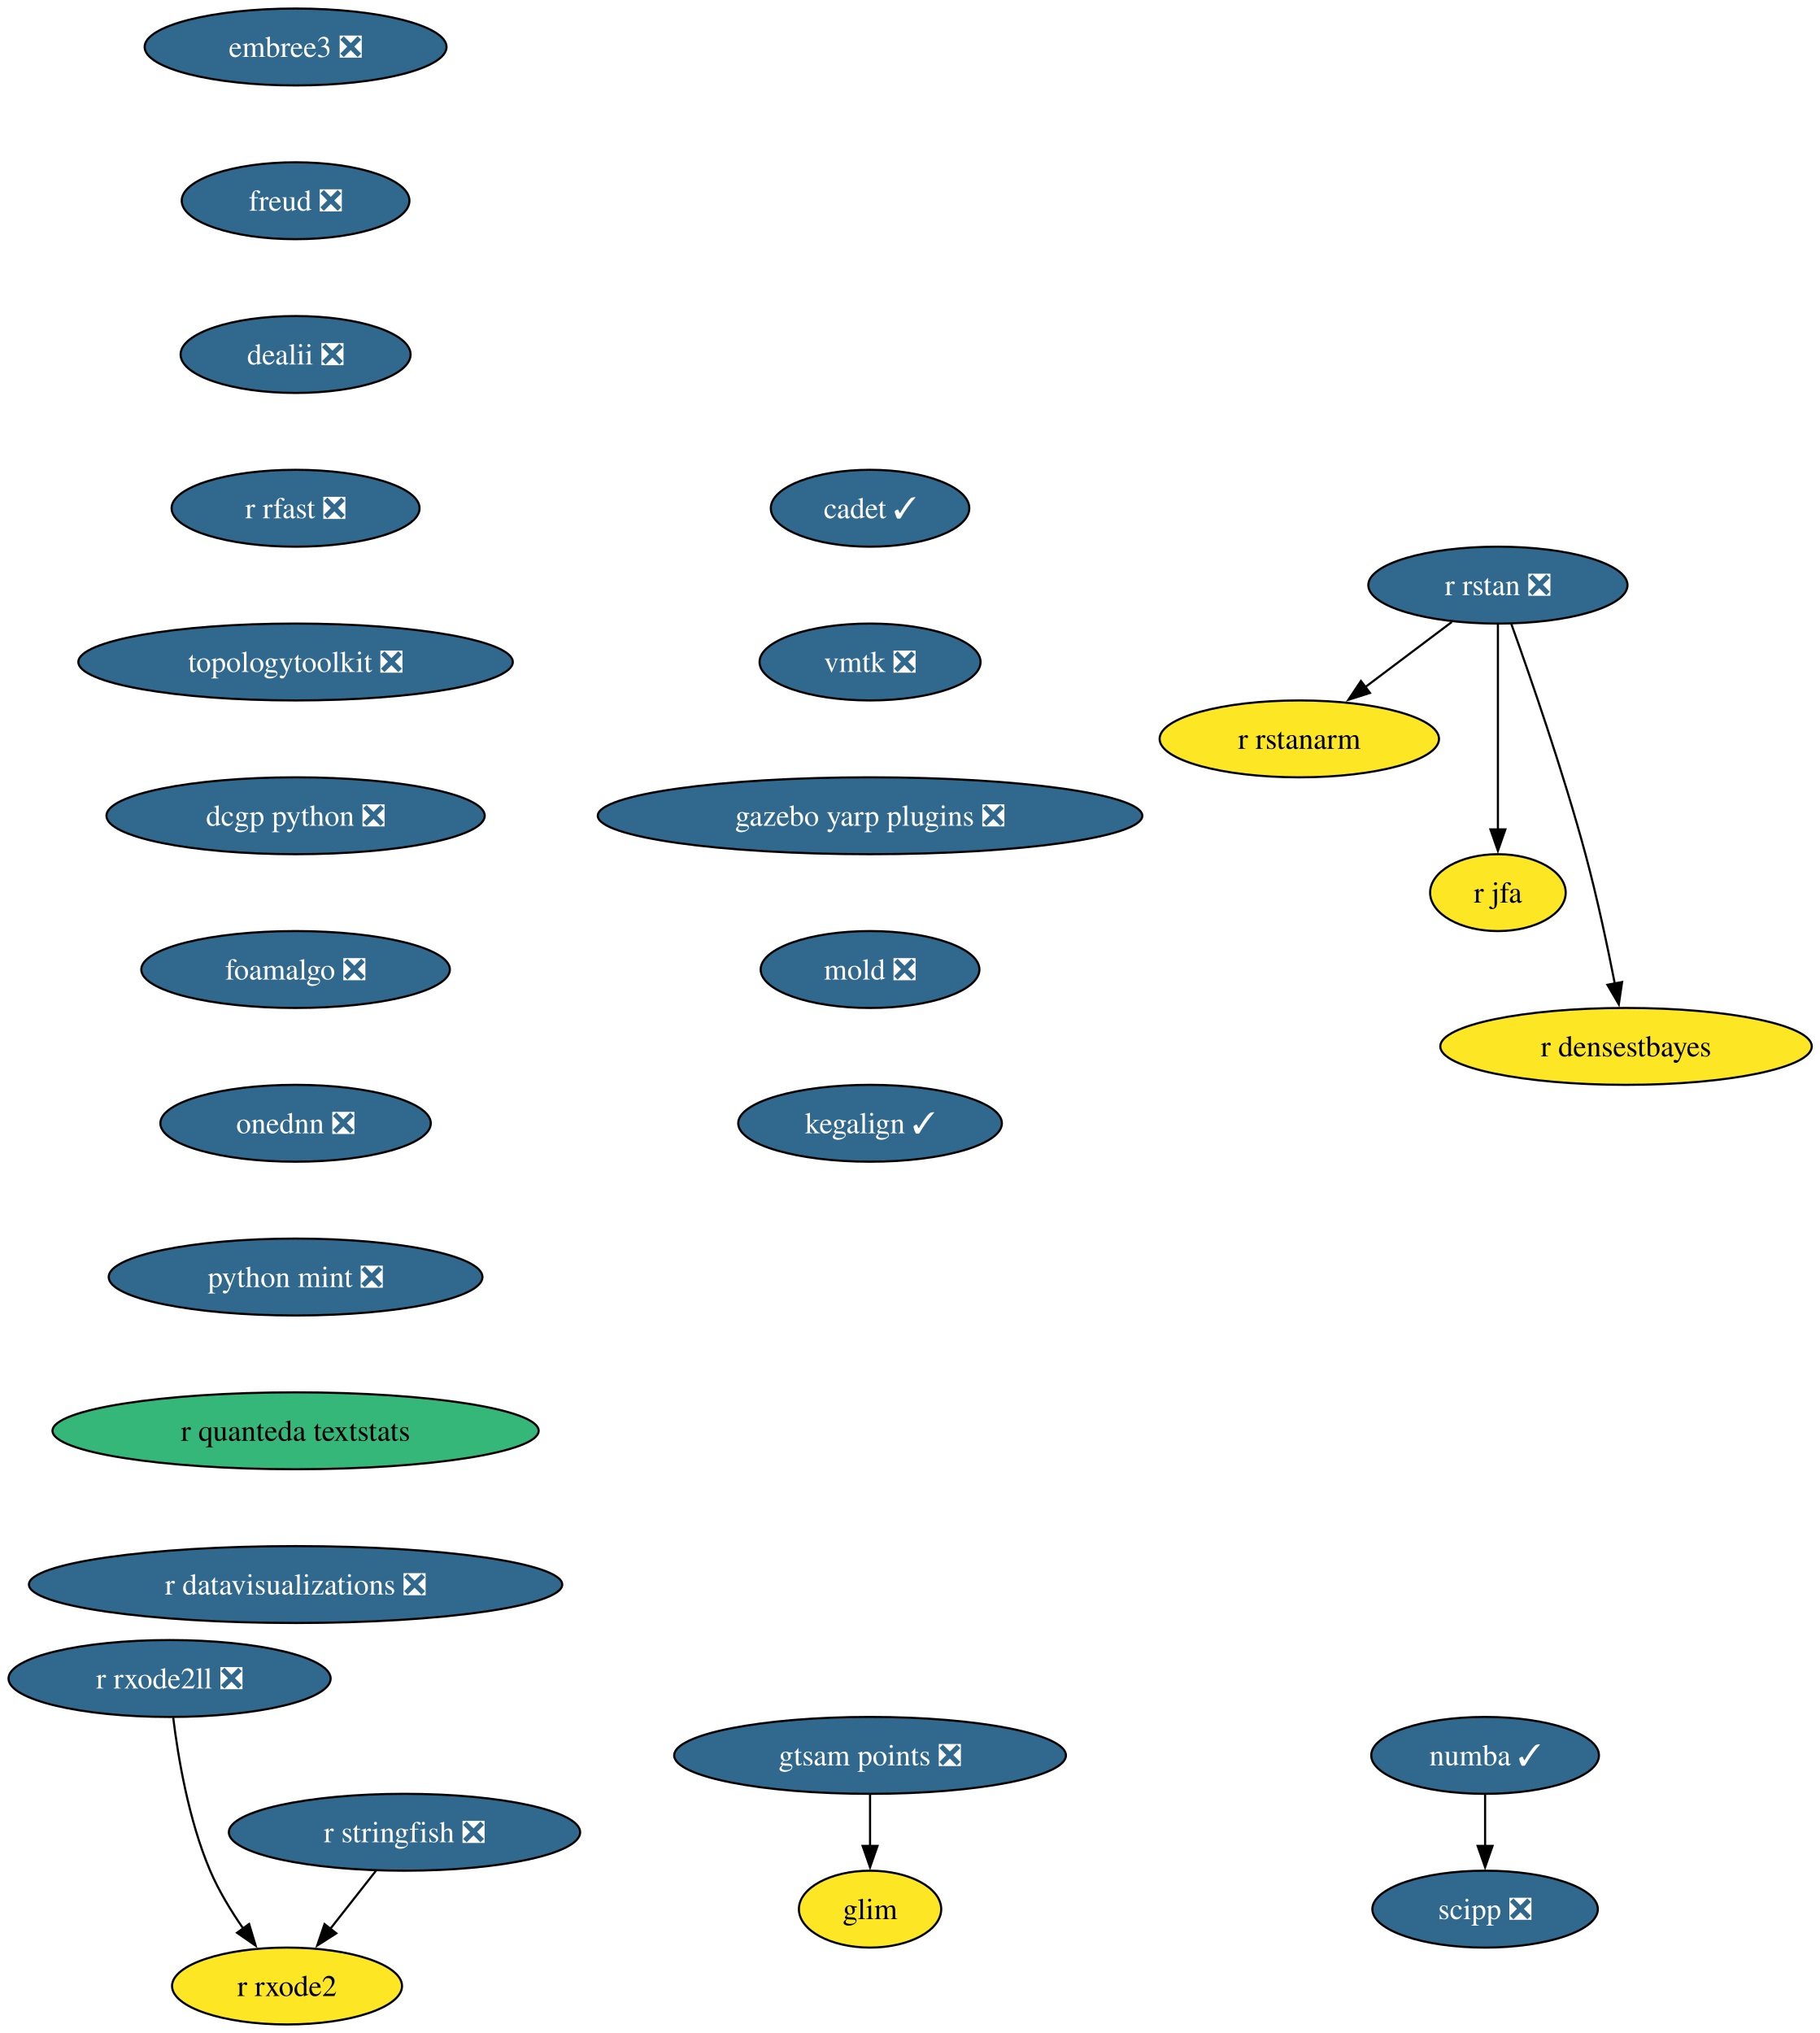
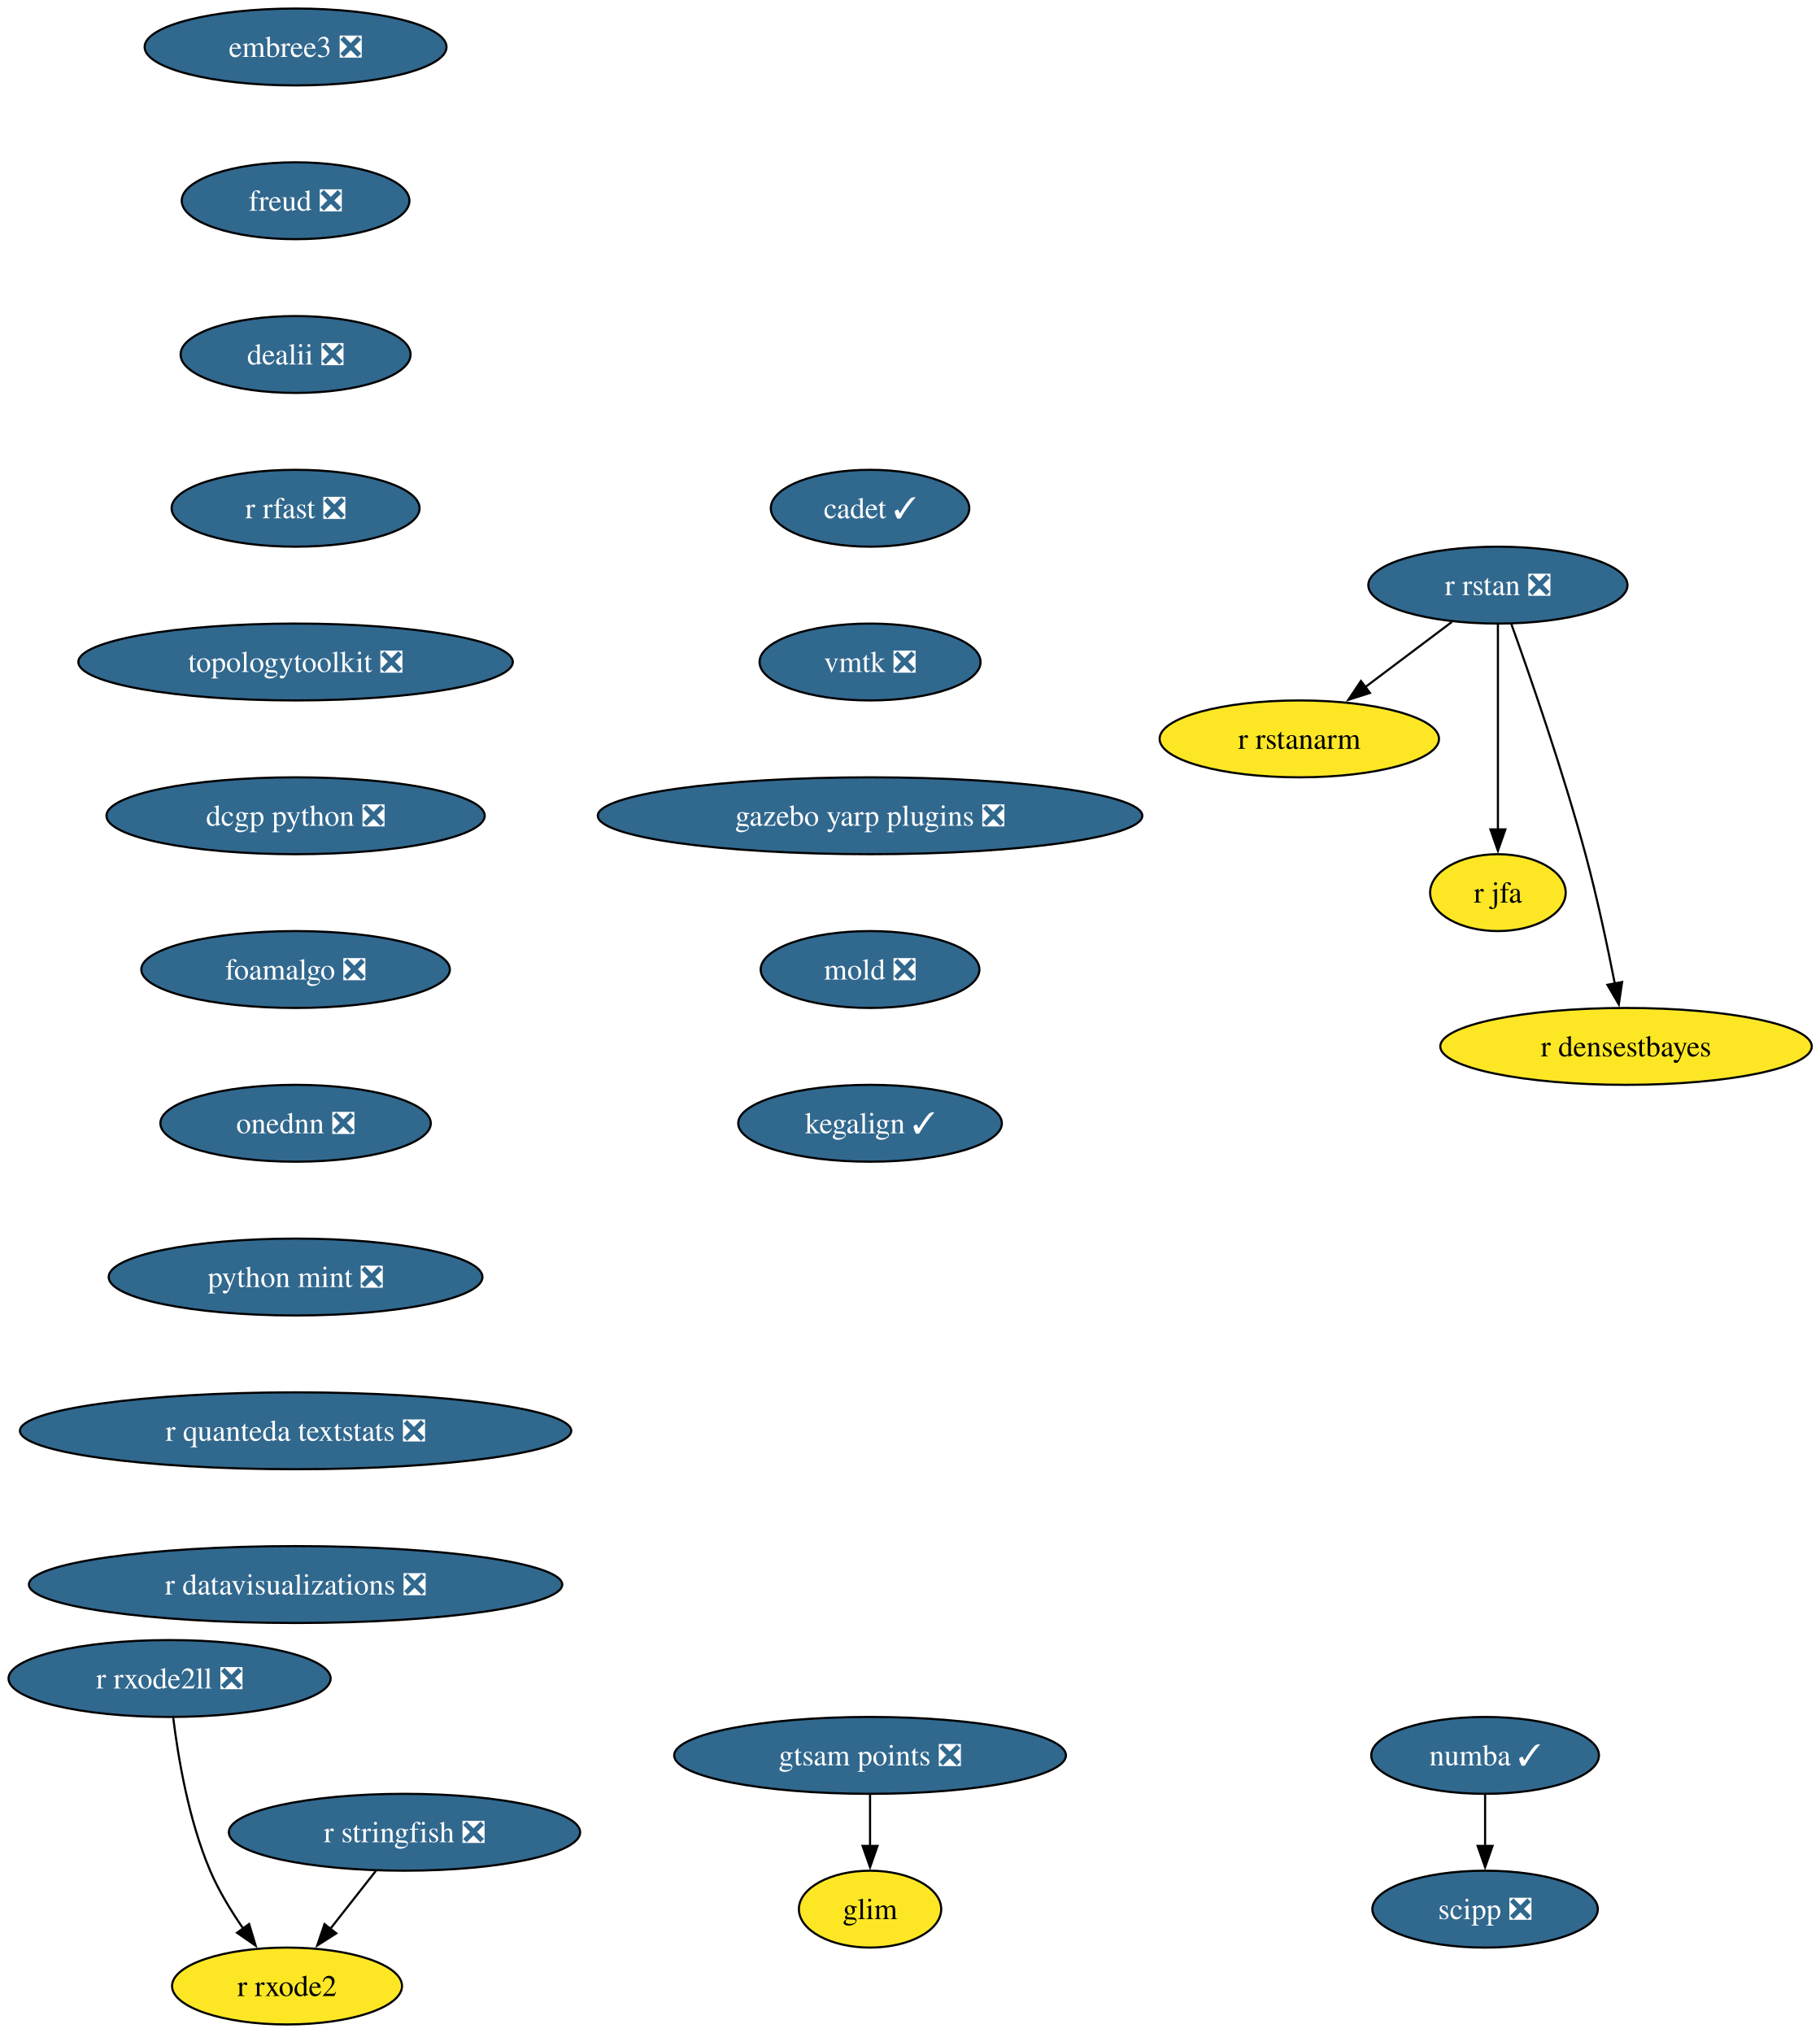
<svg xmlns="http://www.w3.org/2000/svg" xmlns:xlink="http://www.w3.org/1999/xlink" width="852pt" height="952pt" viewBox="0.00 0.00 852.00 952.00">
  <g id="graph0" class="graph" transform="scale(1 1) rotate(0) translate(4 948)">
    <polygon fill="white" stroke="none" points="-4,4 -4,-948 848.39,-948 848.39,4 -4,4" />
    <g id="node1" class="node">
      <g id="a_node1">
        <a xlink:href="https://github.com/conda-forge/r-rstan-feedstock/pull/42" xlink:title="r rstan ❎">
          <ellipse fill="#31688e" stroke="black" cx="697.41" cy="-674" rx="60.68" ry="18" />
          <text xml:space="preserve" text-anchor="middle" x="697.41" y="-669.33" font-family="Times,serif" font-size="14.00" fill="white">r rstan ❎</text>
        </a>
      </g>
    </g>
    <g id="node2" class="node">
      <g id="a_node2">
        <a xlink:href="https://github.com/conda-forge/r-rstanarm-feedstock" xlink:title="r rstanarm">
          <ellipse fill="#fde725" stroke="black" cx="604.41" cy="-602" rx="65.41" ry="18" />
          <text xml:space="preserve" text-anchor="middle" x="604.41" y="-597.33" font-family="Times,serif" font-size="14.00">r rstanarm</text>
        </a>
      </g>
    </g>
    <g id="edge1" class="edge">
      <path fill="none" stroke="black" d="M675.84,-656.76C663.72,-647.64 648.39,-636.1 635.04,-626.06" />
      <polygon fill="black" stroke="black" points="637.49,-623.52 627.39,-620.3 633.28,-629.11 637.49,-623.52" />
    </g>
    <g id="node3" class="node">
      <g id="a_node3">
        <a xlink:href="https://github.com/conda-forge/r-jfa-feedstock" xlink:title="r jfa">
          <ellipse fill="#fde725" stroke="black" cx="697.41" cy="-530" rx="31.74" ry="18" />
          <text xml:space="preserve" text-anchor="middle" x="697.41" y="-525.33" font-family="Times,serif" font-size="14.00">r jfa</text>
        </a>
      </g>
    </g>
    <g id="edge2" class="edge">
      <path fill="none" stroke="black" d="M697.41,-655.59C697.41,-631.61 697.41,-588.14 697.41,-559.42" />
      <polygon fill="black" stroke="black" points="700.91,-559.62 697.41,-549.62 693.91,-559.62 700.91,-559.62" />
    </g>
    <g id="node4" class="node">
      <g id="a_node4">
        <a xlink:href="https://github.com/conda-forge/r-densestbayes-feedstock" xlink:title="r densestbayes">
          <ellipse fill="#fde725" stroke="black" cx="757.41" cy="-458" rx="86.98" ry="18" />
          <text xml:space="preserve" text-anchor="middle" x="757.41" y="-453.32" font-family="Times,serif" font-size="14.00">r densestbayes</text>
        </a>
      </g>
    </g>
    <g id="edge3" class="edge">
      <path fill="none" stroke="black" d="M703.7,-655.79C712.31,-631.84 727.87,-587.03 738.41,-548 743.83,-527.92 748.7,-504.96 752.15,-487.39" />
      <polygon fill="black" stroke="black" points="755.57,-488.16 754.02,-477.68 748.69,-486.84 755.57,-488.16" />
    </g>
    <g id="node5" class="node">
      <g id="a_node5">
        <a xlink:href="https://github.com/conda-forge/numba-feedstock/pull/190" xlink:title="numba ✓">
          <ellipse fill="#31688e" stroke="black" cx="691.41" cy="-126" rx="53.31" ry="18" />
          <text xml:space="preserve" text-anchor="middle" x="691.41" y="-121.33" font-family="Times,serif" font-size="14.00" fill="white">numba ✓</text>
        </a>
      </g>
    </g>
    <g id="node6" class="node">
      <g id="a_node6">
        <a xlink:href="https://github.com/conda-forge/scipp-feedstock/pull/29" xlink:title="scipp ❎">
          <ellipse fill="#31688e" stroke="black" cx="691.41" cy="-54" rx="52.79" ry="18" />
          <text xml:space="preserve" text-anchor="middle" x="691.41" y="-49.33" font-family="Times,serif" font-size="14.00" fill="white">scipp ❎</text>
        </a>
      </g>
    </g>
    <g id="edge4" class="edge">
      <path fill="none" stroke="black" d="M691.41,-107.7C691.41,-100.41 691.41,-91.73 691.41,-83.54" />
      <polygon fill="black" stroke="black" points="694.91,-83.62 691.41,-73.62 687.91,-83.62 694.91,-83.62" />
    </g>
    <g id="node7" class="node">
      <g id="a_node7">
        <a xlink:href="https://github.com/conda-forge/embree3-feedstock/pull/45" xlink:title="embree3 ❎">
          <ellipse fill="#31688e" stroke="black" cx="134.41" cy="-926" rx="70.68" ry="18" />
          <text xml:space="preserve" text-anchor="middle" x="134.41" y="-921.33" font-family="Times,serif" font-size="14.00" fill="white">embree3 ❎</text>
        </a>
      </g>
    </g>
    <g id="node8" class="node">
      <g id="a_node8">
        <a xlink:href="https://github.com/conda-forge/freud-feedstock/pull/75" xlink:title="freud ❎">
          <ellipse fill="#31688e" stroke="black" cx="134.41" cy="-854" rx="53.31" ry="18" />
          <text xml:space="preserve" text-anchor="middle" x="134.41" y="-849.33" font-family="Times,serif" font-size="14.00" fill="white">freud ❎</text>
        </a>
      </g>
    </g>
    <g id="node9" class="node">
      <g id="a_node9">
        <a xlink:href="https://github.com/conda-forge/dealii-feedstock/pull/37" xlink:title="dealii ❎">
          <ellipse fill="#31688e" stroke="black" cx="134.41" cy="-782" rx="53.84" ry="18" />
          <text xml:space="preserve" text-anchor="middle" x="134.41" y="-777.33" font-family="Times,serif" font-size="14.00" fill="white">dealii ❎</text>
        </a>
      </g>
    </g>
    <g id="node10" class="node">
      <g id="a_node10">
        <a xlink:href="https://github.com/conda-forge/r-rfast-feedstock/pull/34" xlink:title="r rfast ❎">
          <ellipse fill="#31688e" stroke="black" cx="134.41" cy="-710" rx="58.05" ry="18" />
          <text xml:space="preserve" text-anchor="middle" x="134.41" y="-705.33" font-family="Times,serif" font-size="14.00" fill="white">r rfast ❎</text>
        </a>
      </g>
    </g>
    <g id="node11" class="node">
      <g id="a_node11">
        <a xlink:href="https://github.com/conda-forge/topologytoolkit-feedstock/pull/101" xlink:title="topologytoolkit ❎">
          <ellipse fill="#31688e" stroke="black" cx="134.41" cy="-638" rx="101.71" ry="18" />
          <text xml:space="preserve" text-anchor="middle" x="134.41" y="-633.33" font-family="Times,serif" font-size="14.00" fill="white">topologytoolkit ❎</text>
        </a>
      </g>
    </g>
    <g id="node12" class="node">
      <g id="a_node12">
        <a xlink:href="https://github.com/conda-forge/dcgp-python-feedstock/pull/33" xlink:title="dcgp python ❎">
          <ellipse fill="#31688e" stroke="black" cx="134.41" cy="-566" rx="88.56" ry="18" />
          <text xml:space="preserve" text-anchor="middle" x="134.41" y="-561.33" font-family="Times,serif" font-size="14.00" fill="white">dcgp python ❎</text>
        </a>
      </g>
    </g>
    <g id="node13" class="node">
      <g id="a_node13">
        <a xlink:href="https://github.com/conda-forge/foamalgo-feedstock/pull/20" xlink:title="foamalgo ❎">
          <ellipse fill="#31688e" stroke="black" cx="134.41" cy="-494" rx="72.25" ry="18" />
          <text xml:space="preserve" text-anchor="middle" x="134.41" y="-489.32" font-family="Times,serif" font-size="14.00" fill="white">foamalgo ❎</text>
        </a>
      </g>
    </g>
    <g id="node16" class="node">
      <g id="a_node16">
        <a xlink:href="https://github.com/conda-forge/onednn-feedstock/pull/104" xlink:title="onednn ❎">
          <ellipse fill="#31688e" stroke="black" cx="134.41" cy="-422" rx="63.31" ry="18" />
          <text xml:space="preserve" text-anchor="middle" x="134.41" y="-417.32" font-family="Times,serif" font-size="14.00" fill="white">onednn ❎</text>
        </a>
      </g>
    </g>
    <g id="node14" class="node">
      <g id="a_node14">
        <a xlink:href="https://github.com/conda-forge/r-stringfish-feedstock/pull/30" xlink:title="r stringfish ❎">
          <ellipse fill="#31688e" stroke="black" cx="185.41" cy="-90" rx="82.25" ry="18" />
          <text xml:space="preserve" text-anchor="middle" x="185.41" y="-85.33" font-family="Times,serif" font-size="14.00" fill="white">r stringfish ❎</text>
        </a>
      </g>
    </g>
    <g id="node15" class="node">
      <g id="a_node15">
        <a xlink:href="https://github.com/conda-forge/r-rxode2-feedstock" xlink:title="r rxode2">
          <ellipse fill="#fde725" stroke="black" cx="130.41" cy="-18" rx="53.84" ry="18" />
          <text xml:space="preserve" text-anchor="middle" x="130.41" y="-13.32" font-family="Times,serif" font-size="14.00">r rxode2</text>
        </a>
      </g>
    </g>
    <g id="edge11" class="edge">
      <path fill="none" stroke="black" d="M172.1,-72.05C165.68,-63.89 157.84,-53.91 150.7,-44.82" />
      <polygon fill="black" stroke="black" points="153.47,-42.68 144.54,-36.98 147.96,-47 153.47,-42.68" />
    </g>
    <g id="node17" class="node">
      <g id="a_node17">
        <a xlink:href="https://github.com/conda-forge/python-mint-feedstock/pull/84" xlink:title="python mint ❎">
          <ellipse fill="#31688e" stroke="black" cx="134.41" cy="-350" rx="87.51" ry="18" />
          <text xml:space="preserve" text-anchor="middle" x="134.41" y="-345.32" font-family="Times,serif" font-size="14.00" fill="white">python mint ❎</text>
        </a>
      </g>
    </g>
    <g id="node18" class="node">
      <g id="a_node18">
-         <a xlink:href="https://github.com/conda-forge/r-quanteda.textstats-feedstock" xlink:title="r quanteda textstats">
-           <ellipse fill="#35b779" stroke="black" cx="134.41" cy="-278" rx="113.82" ry="18" />
-           <text xml:space="preserve" text-anchor="middle" x="134.41" y="-273.32" font-family="Times,serif" font-size="14.00">r quanteda textstats</text>
+         <a xlink:href="https://github.com/conda-forge/r-quanteda.textstats-feedstock/pull/17" xlink:title="r quanteda textstats ❎">
+           <ellipse fill="#31688e" stroke="black" cx="134.41" cy="-278" rx="129.07" ry="18" />
+           <text xml:space="preserve" text-anchor="middle" x="134.41" y="-273.32" font-family="Times,serif" font-size="14.00" fill="white">r quanteda textstats ❎</text>
        </a>
      </g>
    </g>
    <g id="node19" class="node">
      <g id="a_node19">
        <a xlink:href="https://github.com/conda-forge/r-datavisualizations-feedstock/pull/15" xlink:title="r datavisualizations ❎">
          <ellipse fill="#31688e" stroke="black" cx="134.41" cy="-206" rx="124.86" ry="18" />
          <text xml:space="preserve" text-anchor="middle" x="134.41" y="-201.32" font-family="Times,serif" font-size="14.00" fill="white">r datavisualizations ❎</text>
        </a>
      </g>
    </g>
    <g id="node20" class="node">
      <g id="a_node20">
        <a xlink:href="https://github.com/conda-forge/cadet-feedstock/pull/42" xlink:title="cadet ✓">
          <ellipse fill="#31688e" stroke="black" cx="403.41" cy="-710" rx="46.47" ry="18" />
          <text xml:space="preserve" text-anchor="middle" x="403.41" y="-705.33" font-family="Times,serif" font-size="14.00" fill="white">cadet ✓</text>
        </a>
      </g>
    </g>
    <g id="node21" class="node">
      <g id="a_node21">
        <a xlink:href="https://github.com/conda-forge/vmtk-feedstock/pull/42" xlink:title="vmtk ❎">
          <ellipse fill="#31688e" stroke="black" cx="403.41" cy="-638" rx="51.74" ry="18" />
          <text xml:space="preserve" text-anchor="middle" x="403.41" y="-633.33" font-family="Times,serif" font-size="14.00" fill="white">vmtk ❎</text>
        </a>
      </g>
    </g>
    <g id="node22" class="node">
      <g id="a_node22">
        <a xlink:href="https://github.com/conda-forge/gazebo-yarp-plugins-feedstock/pull/62" xlink:title="gazebo yarp plugins ❎">
          <ellipse fill="#31688e" stroke="black" cx="403.41" cy="-566" rx="127.49" ry="18" />
          <text xml:space="preserve" text-anchor="middle" x="403.41" y="-561.33" font-family="Times,serif" font-size="14.00" fill="white">gazebo yarp plugins ❎</text>
        </a>
      </g>
    </g>
    <g id="node23" class="node">
      <g id="a_node23">
        <a xlink:href="https://github.com/conda-forge/mold-feedstock/pull/48" xlink:title="mold ❎">
          <ellipse fill="#31688e" stroke="black" cx="403.41" cy="-494" rx="51.21" ry="18" />
          <text xml:space="preserve" text-anchor="middle" x="403.41" y="-489.32" font-family="Times,serif" font-size="14.00" fill="white">mold ❎</text>
        </a>
      </g>
    </g>
    <g id="node24" class="node">
      <g id="a_node24">
        <a xlink:href="https://github.com/conda-forge/kegalign-feedstock/pull/14" xlink:title="kegalign ✓">
          <ellipse fill="#31688e" stroke="black" cx="403.41" cy="-422" rx="61.73" ry="18" />
          <text xml:space="preserve" text-anchor="middle" x="403.41" y="-417.32" font-family="Times,serif" font-size="14.00" fill="white">kegalign ✓</text>
        </a>
      </g>
    </g>
    <g id="node25" class="node">
      <g id="a_node25">
        <a xlink:href="https://github.com/conda-forge/r-rxode2ll-feedstock/pull/10" xlink:title="r rxode2ll ❎">
          <ellipse fill="#31688e" stroke="black" cx="75.41" cy="-162" rx="75.41" ry="18" />
          <text xml:space="preserve" text-anchor="middle" x="75.41" y="-157.32" font-family="Times,serif" font-size="14.00" fill="white">r rxode2ll ❎</text>
        </a>
      </g>
    </g>
    <g id="edge20" class="edge">
      <path fill="none" stroke="black" d="M77.11,-143.67C79.36,-125.29 84.3,-95.69 94.41,-72 98.43,-62.59 104.21,-53.1 109.96,-44.8" />
      <polygon fill="black" stroke="black" points="112.65,-47.05 115.71,-36.9 107,-42.93 112.65,-47.05" />
    </g>
    <g id="node26" class="node">
      <g id="a_node26">
        <a xlink:href="https://github.com/conda-forge/gtsam-points-feedstock/pull/11" xlink:title="gtsam points ❎">
          <ellipse fill="#31688e" stroke="black" cx="403.41" cy="-126" rx="91.72" ry="18" />
          <text xml:space="preserve" text-anchor="middle" x="403.41" y="-121.33" font-family="Times,serif" font-size="14.00" fill="white">gtsam points ❎</text>
        </a>
      </g>
    </g>
    <g id="node27" class="node">
      <g id="a_node27">
        <a xlink:href="https://github.com/conda-forge/glim-feedstock" xlink:title="glim">
          <ellipse fill="#fde725" stroke="black" cx="403.41" cy="-54" rx="33.32" ry="18" />
          <text xml:space="preserve" text-anchor="middle" x="403.41" y="-49.33" font-family="Times,serif" font-size="14.00">glim</text>
        </a>
      </g>
    </g>
    <g id="edge21" class="edge">
      <path fill="none" stroke="black" d="M403.41,-107.7C403.41,-100.41 403.41,-91.73 403.41,-83.54" />
      <polygon fill="black" stroke="black" points="406.91,-83.62 403.41,-73.62 399.91,-83.62 406.91,-83.62" />
    </g>
  </g>
</svg>
